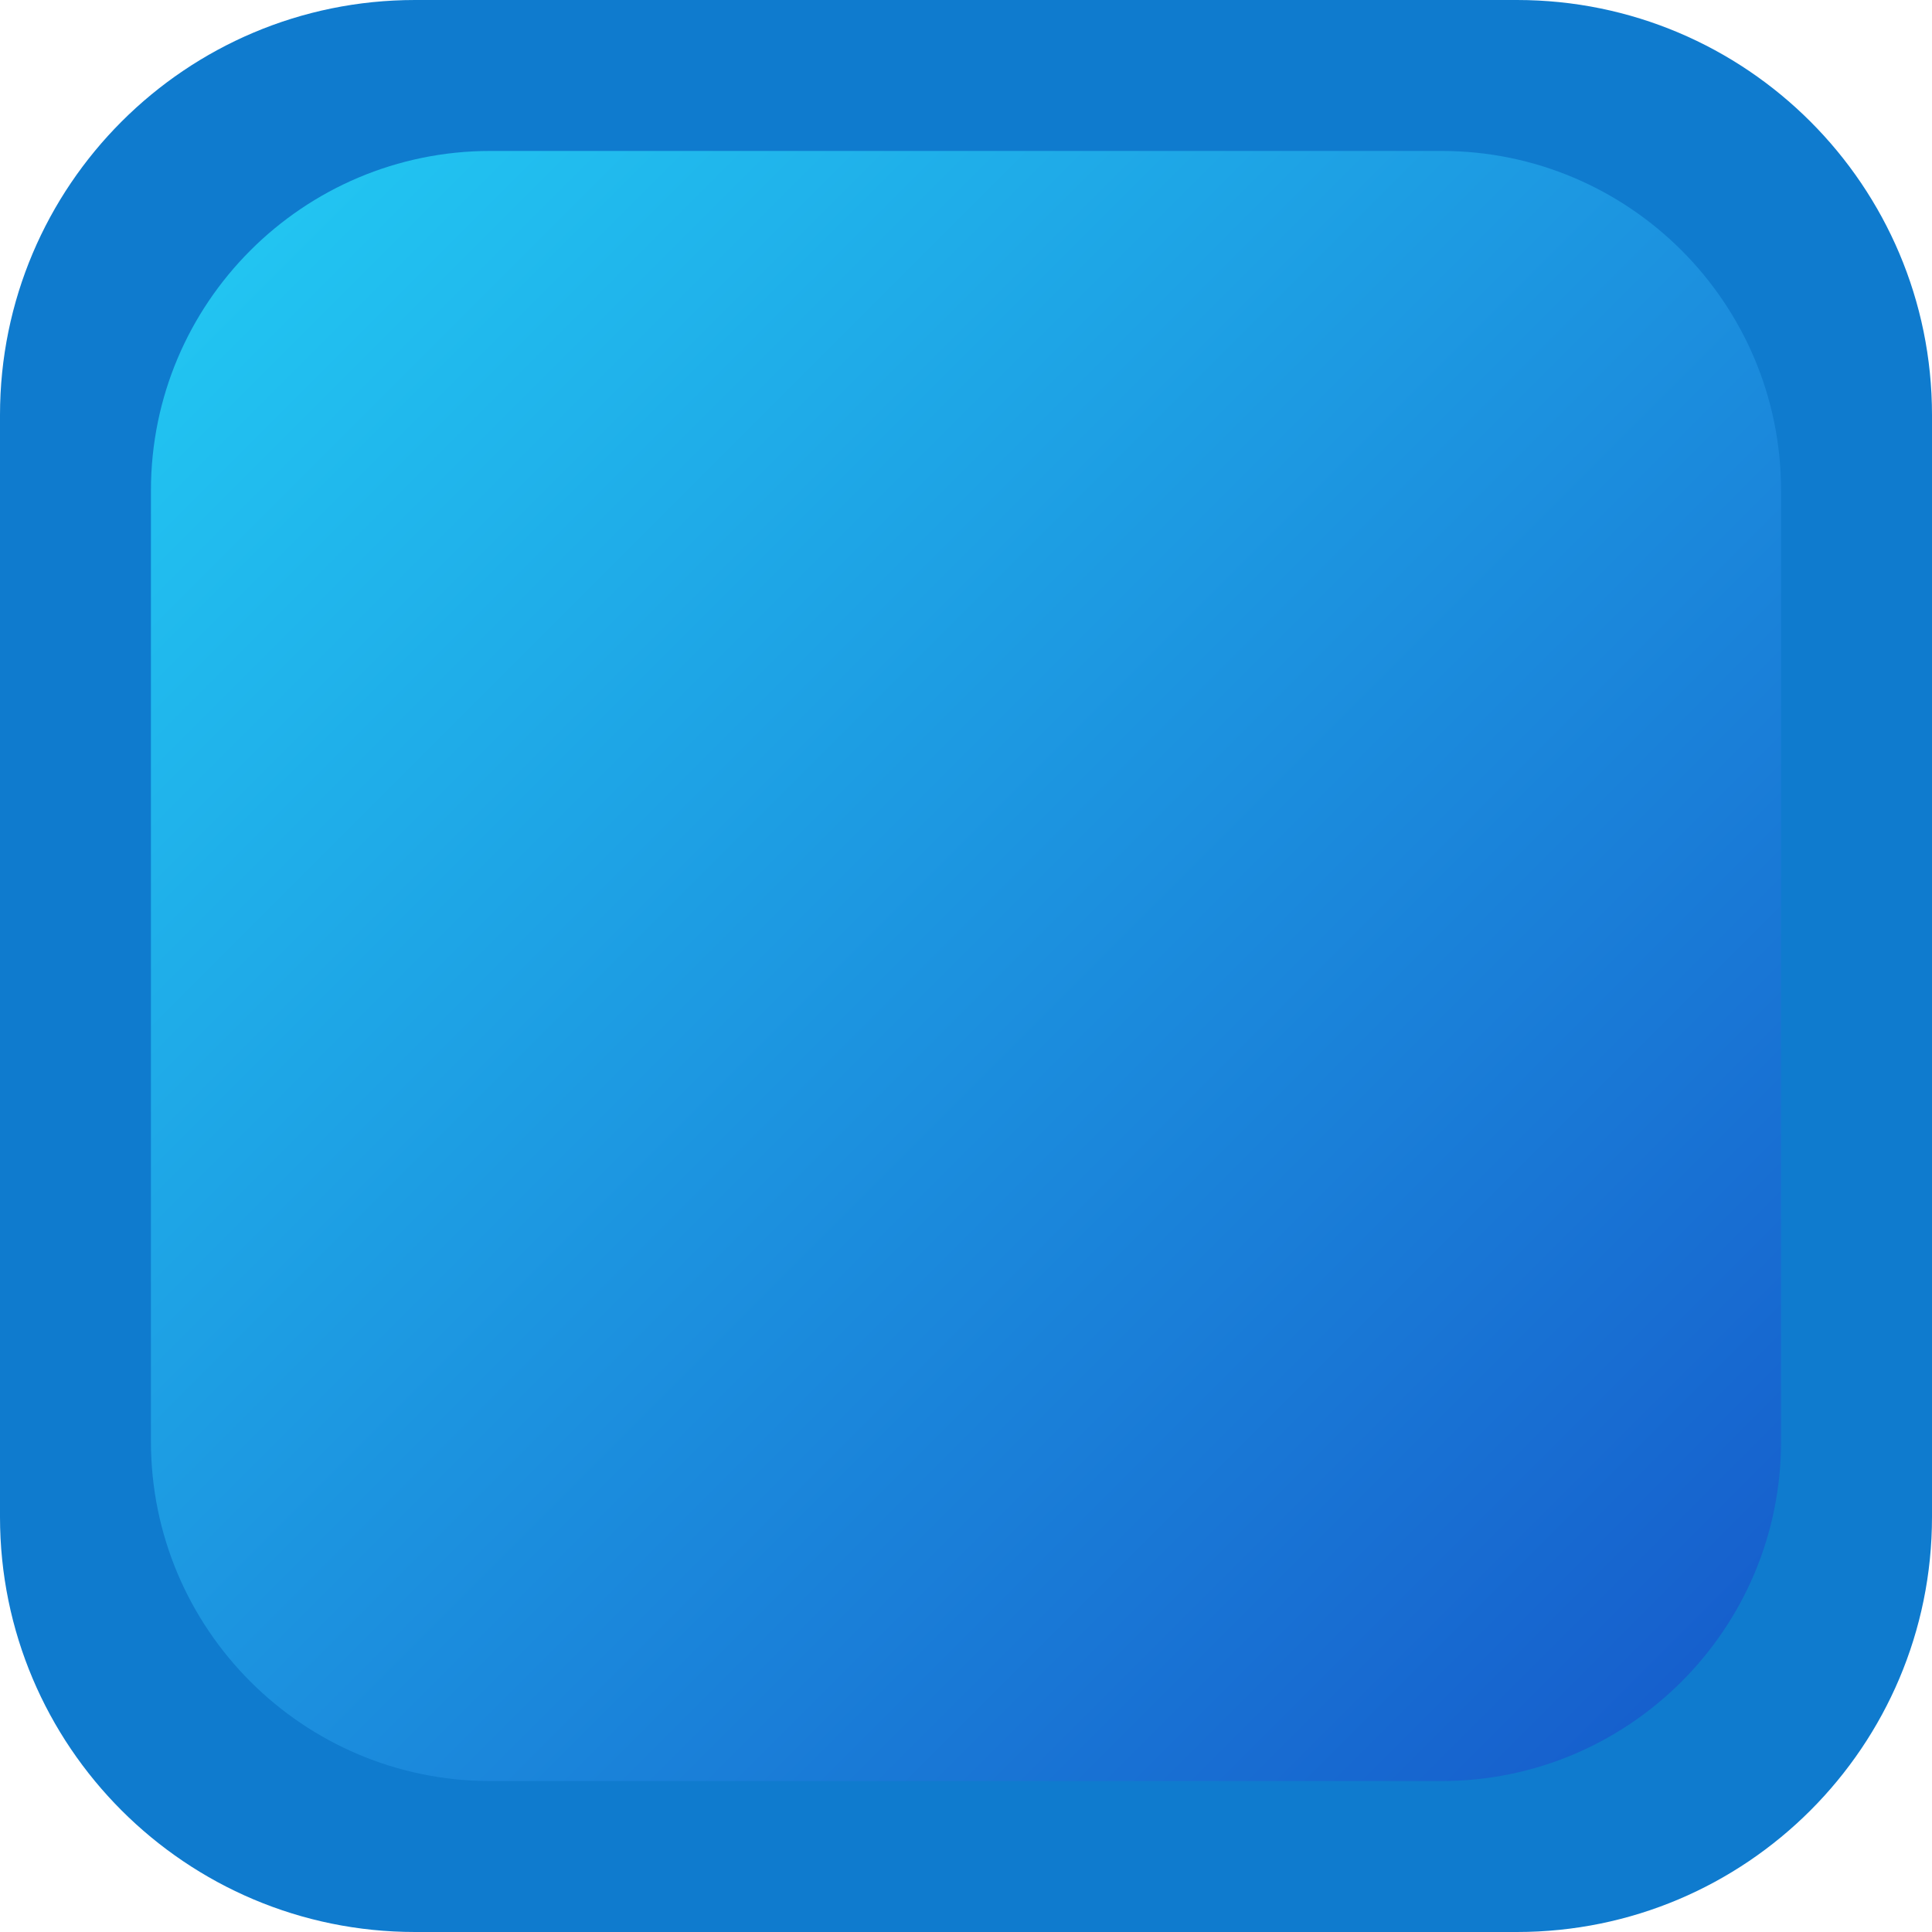
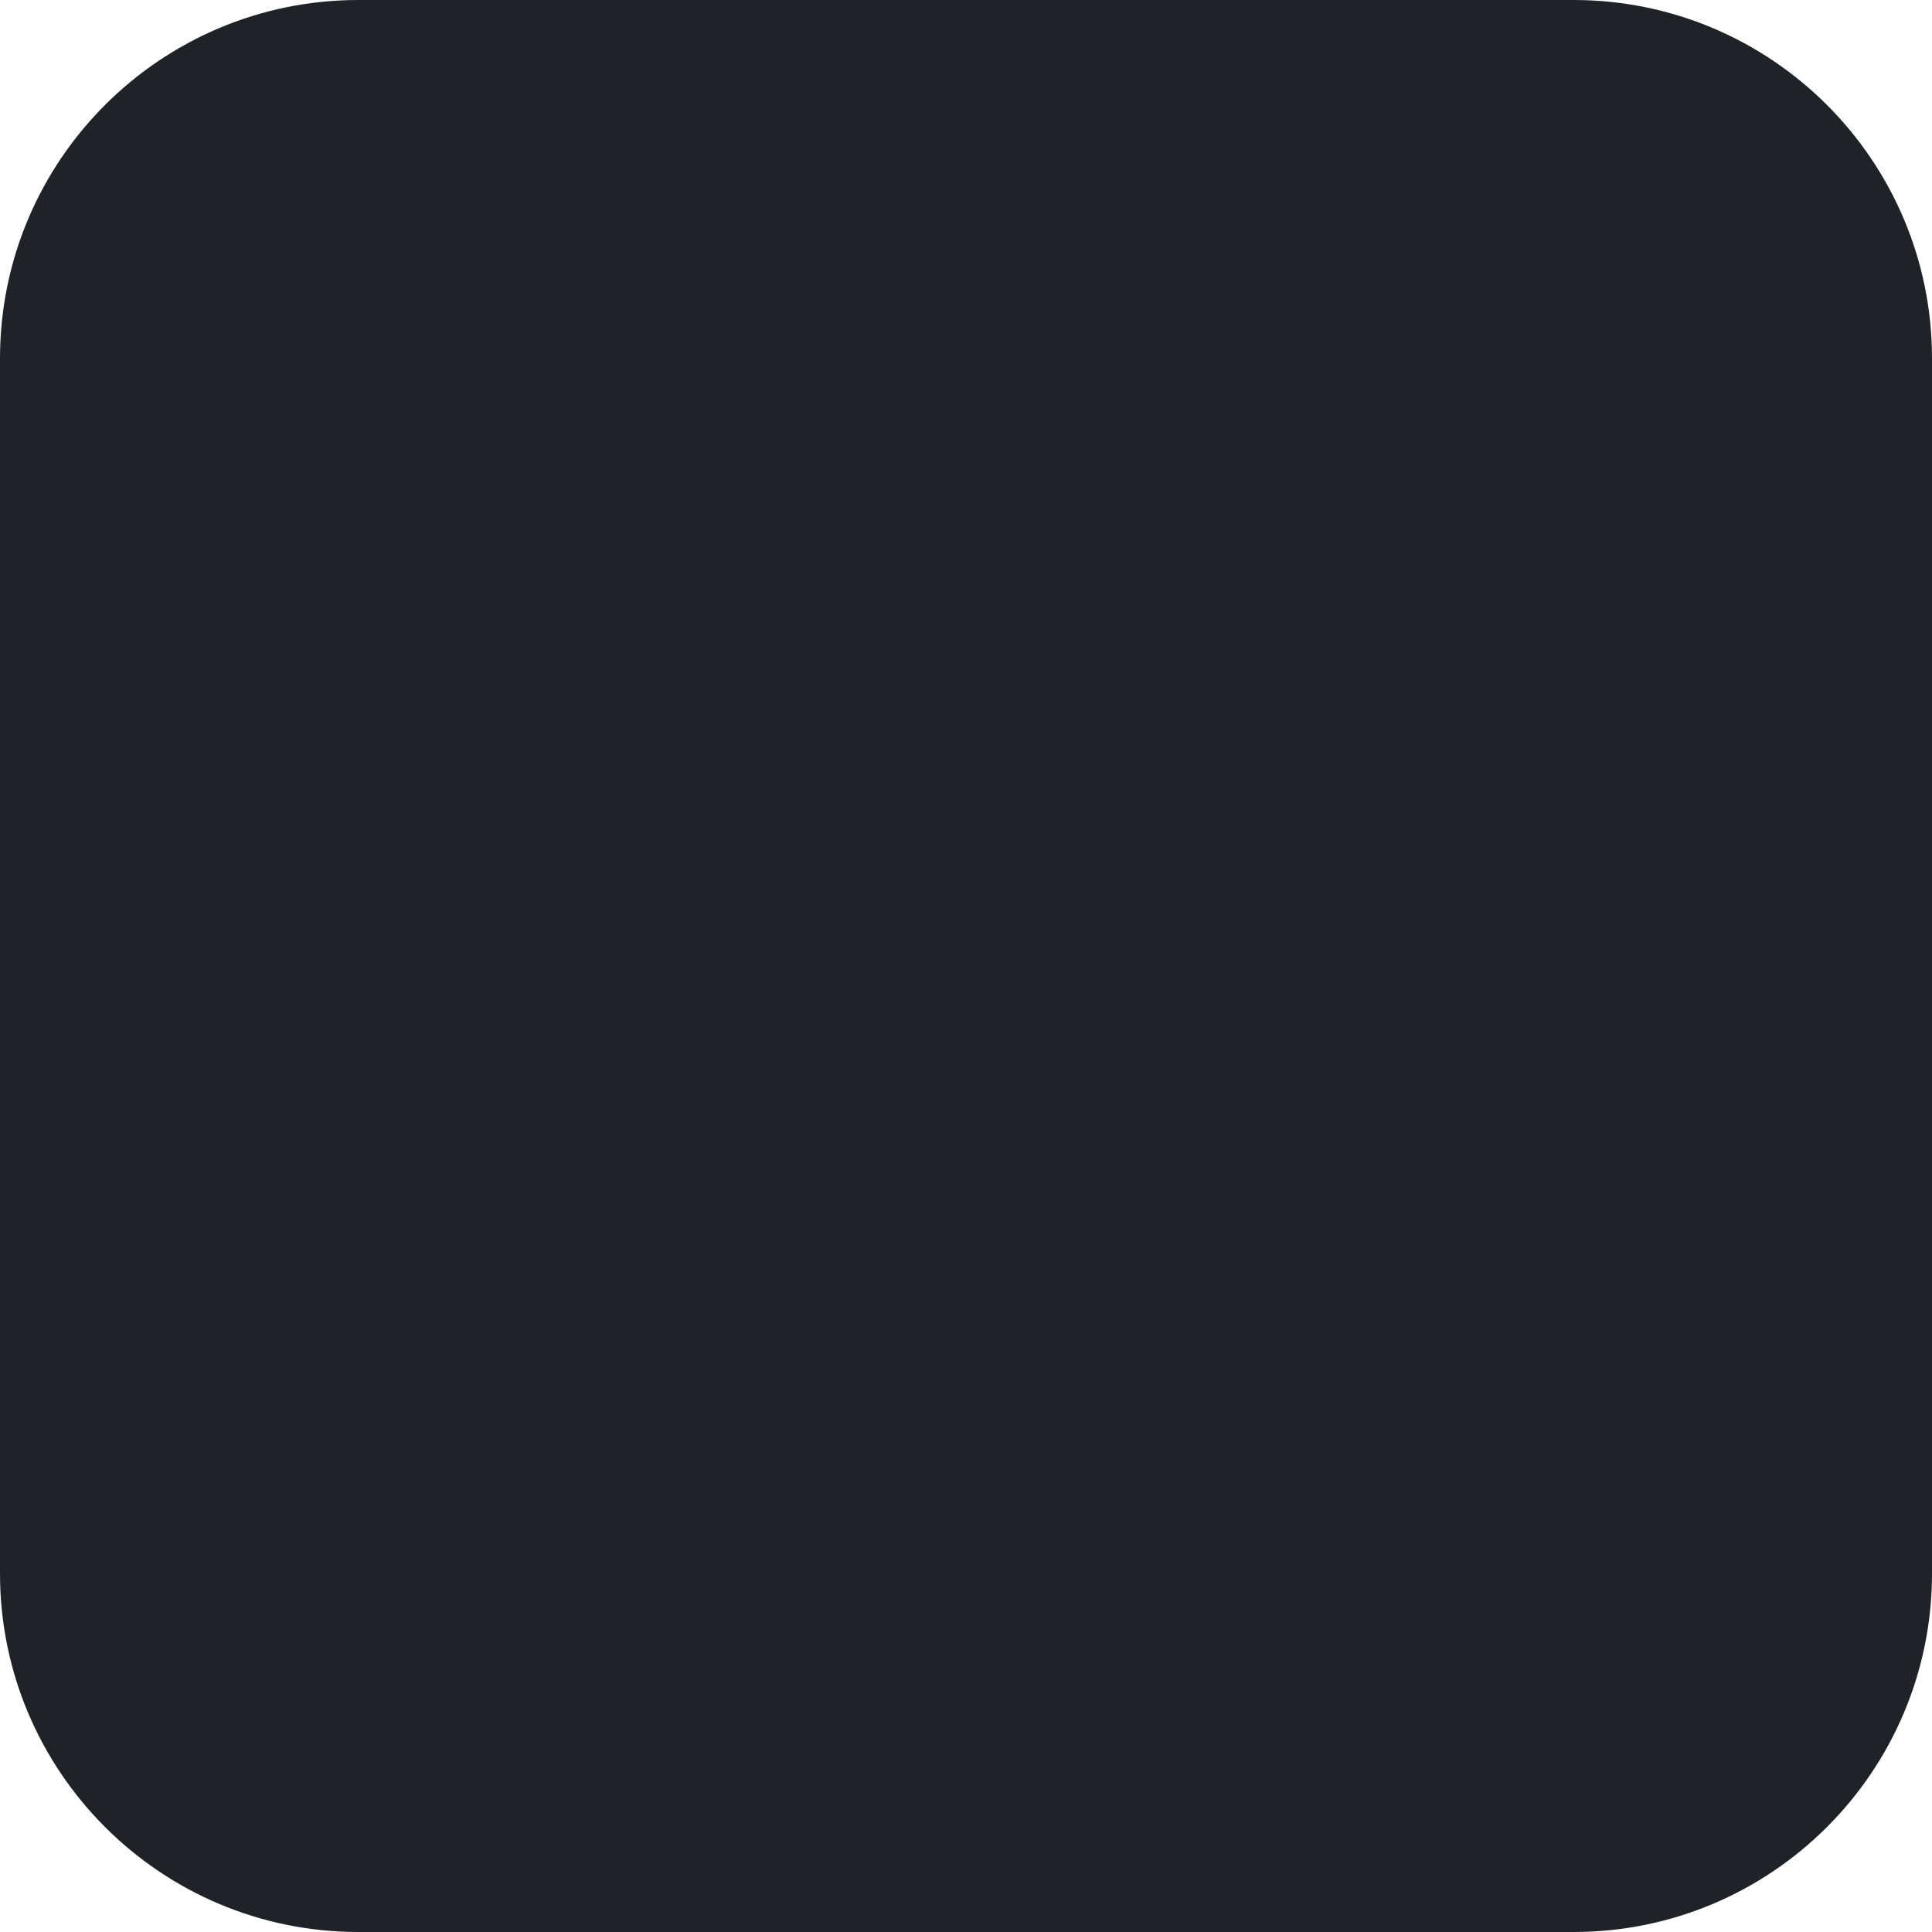
<svg xmlns="http://www.w3.org/2000/svg" width="1024" height="1024" viewBox="0 0 1024 1024" fill="none">
-   <rect width="1024" height="1024" rx="220" fill="#0F7BCE" />
-   <rect x="80" y="80" width="864" height="864" rx="180" fill="url(#paint0_linear)" />
-   <defs>
-     <linearGradient id="paint0_linear" x1="112" y1="112" x2="912" y2="912" gradientUnits="userSpaceOnUse">
-       <stop stop-color="#22C7F2" />
-       <stop offset="1" stop-color="#165DCC" />
-     </linearGradient>
-   </defs>
+   <rect width="1024" height="1024" rx="190" fill="#202227" />
</svg>
